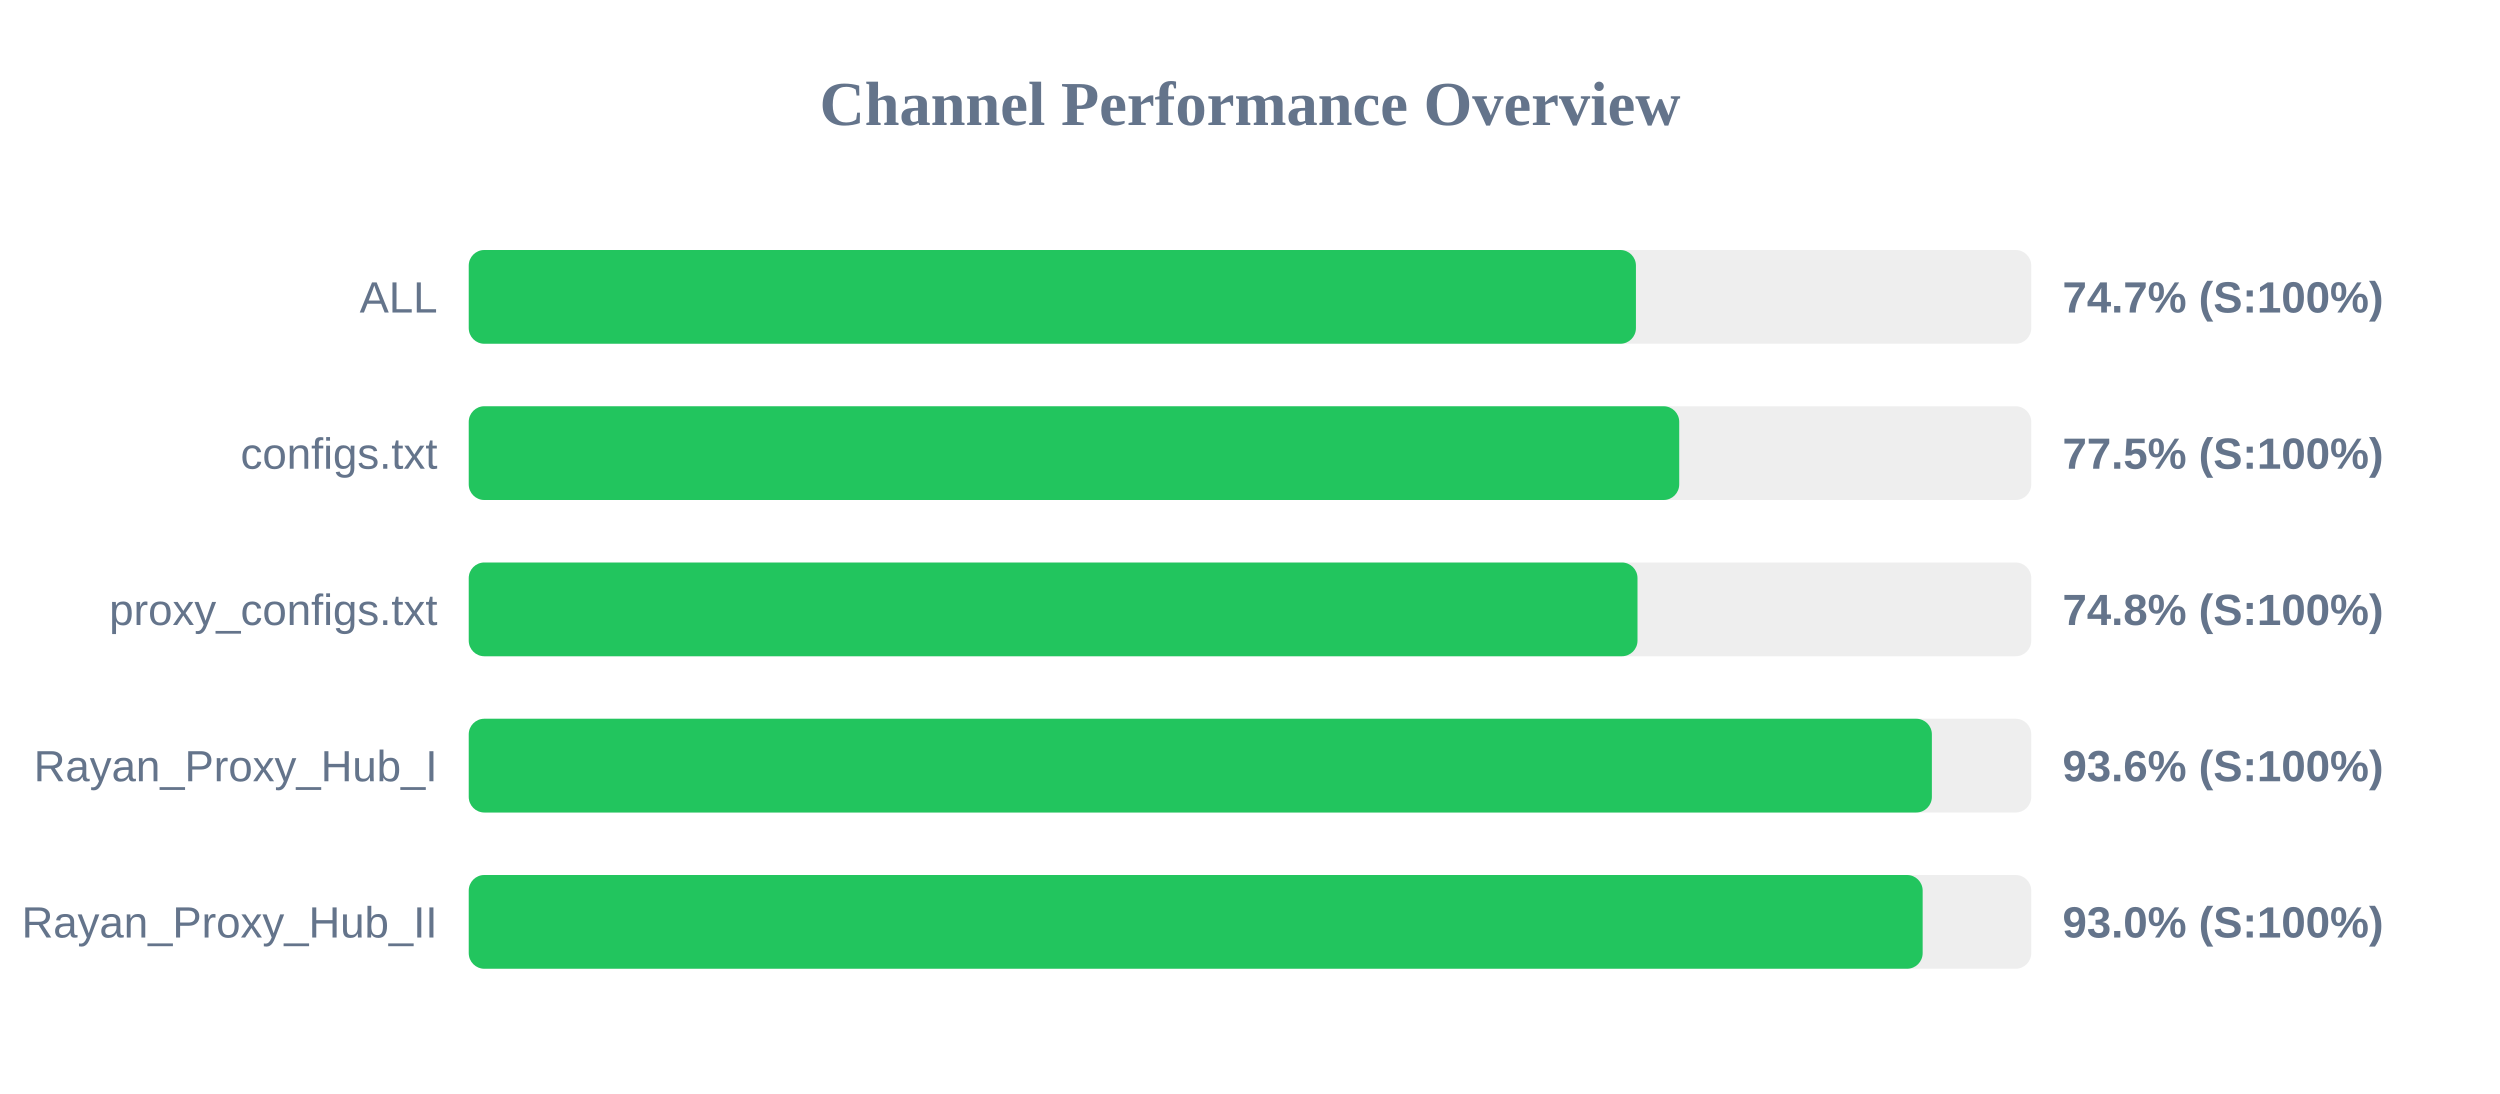
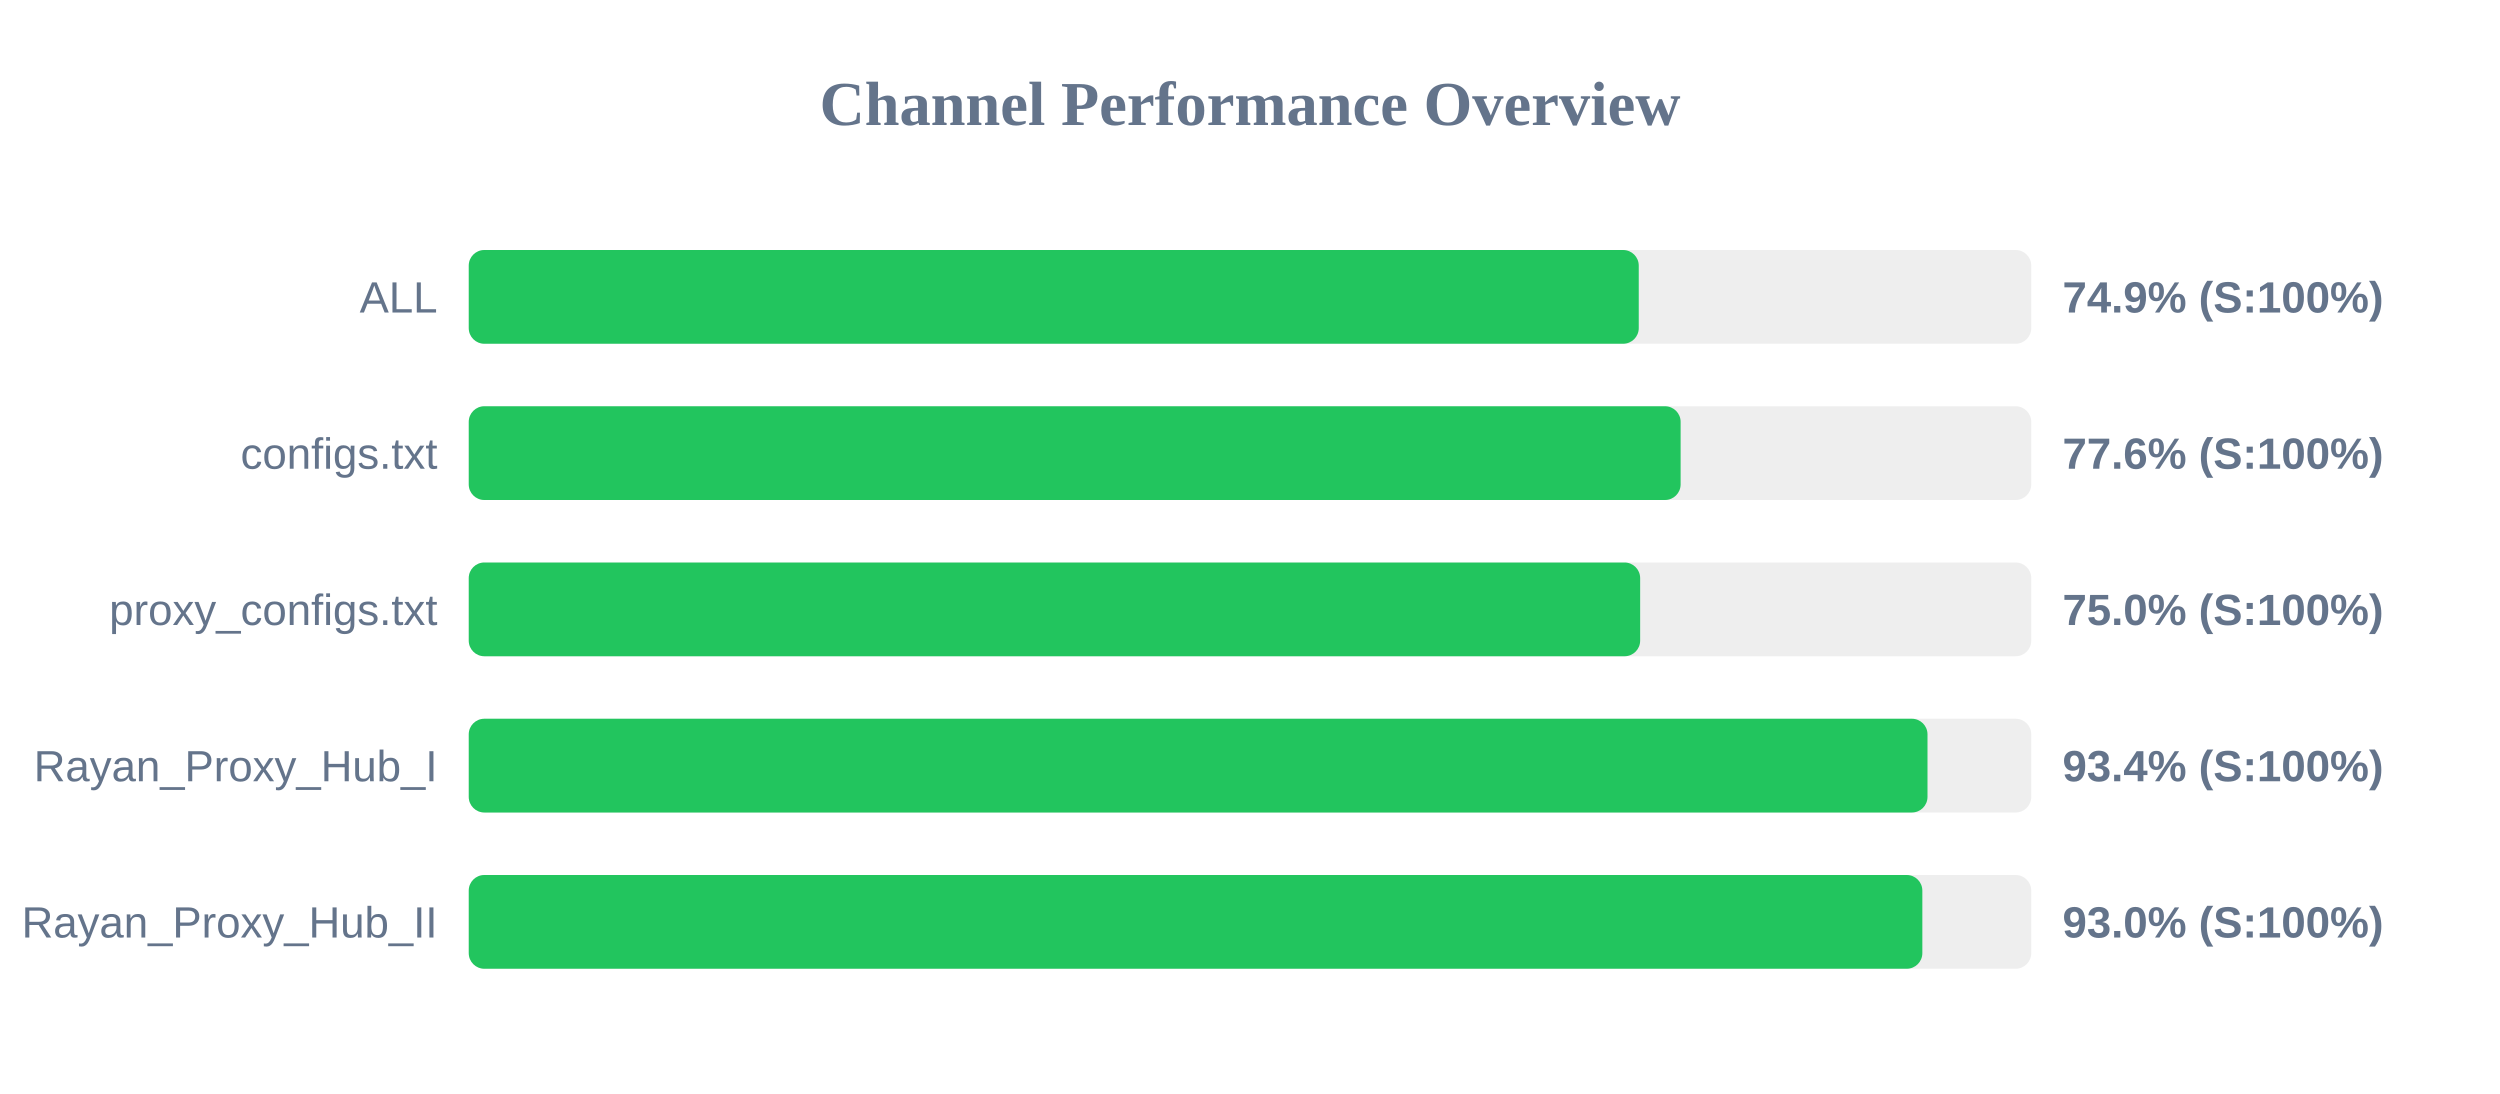
<svg xmlns="http://www.w3.org/2000/svg" width="800" height="350" version="1.1">
  <style>
        .row { font: 14px Arial; fill: #64748b; }
        .score { font: bold 14px Arial; fill: #64748b; }
    </style>
  <text x="400" y="40" text-anchor="middle" font-size="20px" font-weight="bold" fill="#64748b">Channel Performance Overview</text>
  <rect x="150" y="80" width="500" height="30" fill="#eee" rx="5" />
-   <rect x="150" y="80" width="373.5" height="30" fill="#22c55e" rx="5" />
+   <rect x="150" y="80" width="374.4" height="30" fill="#22c55e" rx="5" />
  <text x="140" y="100" text-anchor="end" class="row">ALL</text>
-   <text x="660" y="100" text-anchor="start" class="score">74.7% (S:100%)</text>
+   <text x="660" y="100" text-anchor="start" class="score">74.9% (S:100%)</text>
  <rect x="150" y="130" width="500" height="30" fill="#eee" rx="5" />
-   <rect x="150" y="130" width="387.35" height="30" fill="#22c55e" rx="5" />
+   <rect x="150" y="130" width="387.8" height="30" fill="#22c55e" rx="5" />
  <text x="140" y="150" text-anchor="end" class="row">configs.txt</text>
-   <text x="660" y="150" text-anchor="start" class="score">77.5% (S:100%)</text>
+   <text x="660" y="150" text-anchor="start" class="score">77.6% (S:100%)</text>
  <rect x="150" y="180" width="500" height="30" fill="#eee" rx="5" />
-   <rect x="150" y="180" width="374.0" height="30" fill="#22c55e" rx="5" />
+   <rect x="150" y="180" width="374.85" height="30" fill="#22c55e" rx="5" />
  <text x="140" y="200" text-anchor="end" class="row">proxy_configs.txt</text>
-   <text x="660" y="200" text-anchor="start" class="score">74.8% (S:100%)</text>
+   <text x="660" y="200" text-anchor="start" class="score">75.0% (S:100%)</text>
  <rect x="150" y="230" width="500" height="30" fill="#eee" rx="5" />
-   <rect x="150" y="230" width="468.2" height="30" fill="#22c55e" rx="5" />
+   <rect x="150" y="230" width="466.8" height="30" fill="#22c55e" rx="5" />
  <text x="140" y="250" text-anchor="end" class="row">Rayan_Proxy_Hub_I</text>
-   <text x="660" y="250" text-anchor="start" class="score">93.6% (S:100%)</text>
+   <text x="660" y="250" text-anchor="start" class="score">93.4% (S:100%)</text>
  <rect x="150" y="280" width="500" height="30" fill="#eee" rx="5" />
-   <rect x="150" y="280" width="465.25" height="30" fill="#22c55e" rx="5" />
+   <rect x="150" y="280" width="465.15" height="30" fill="#22c55e" rx="5" />
  <text x="140" y="300" text-anchor="end" class="row">Rayan_Proxy_Hub_II</text>
  <text x="660" y="300" text-anchor="start" class="score">93.0% (S:100%)</text>
</svg>
